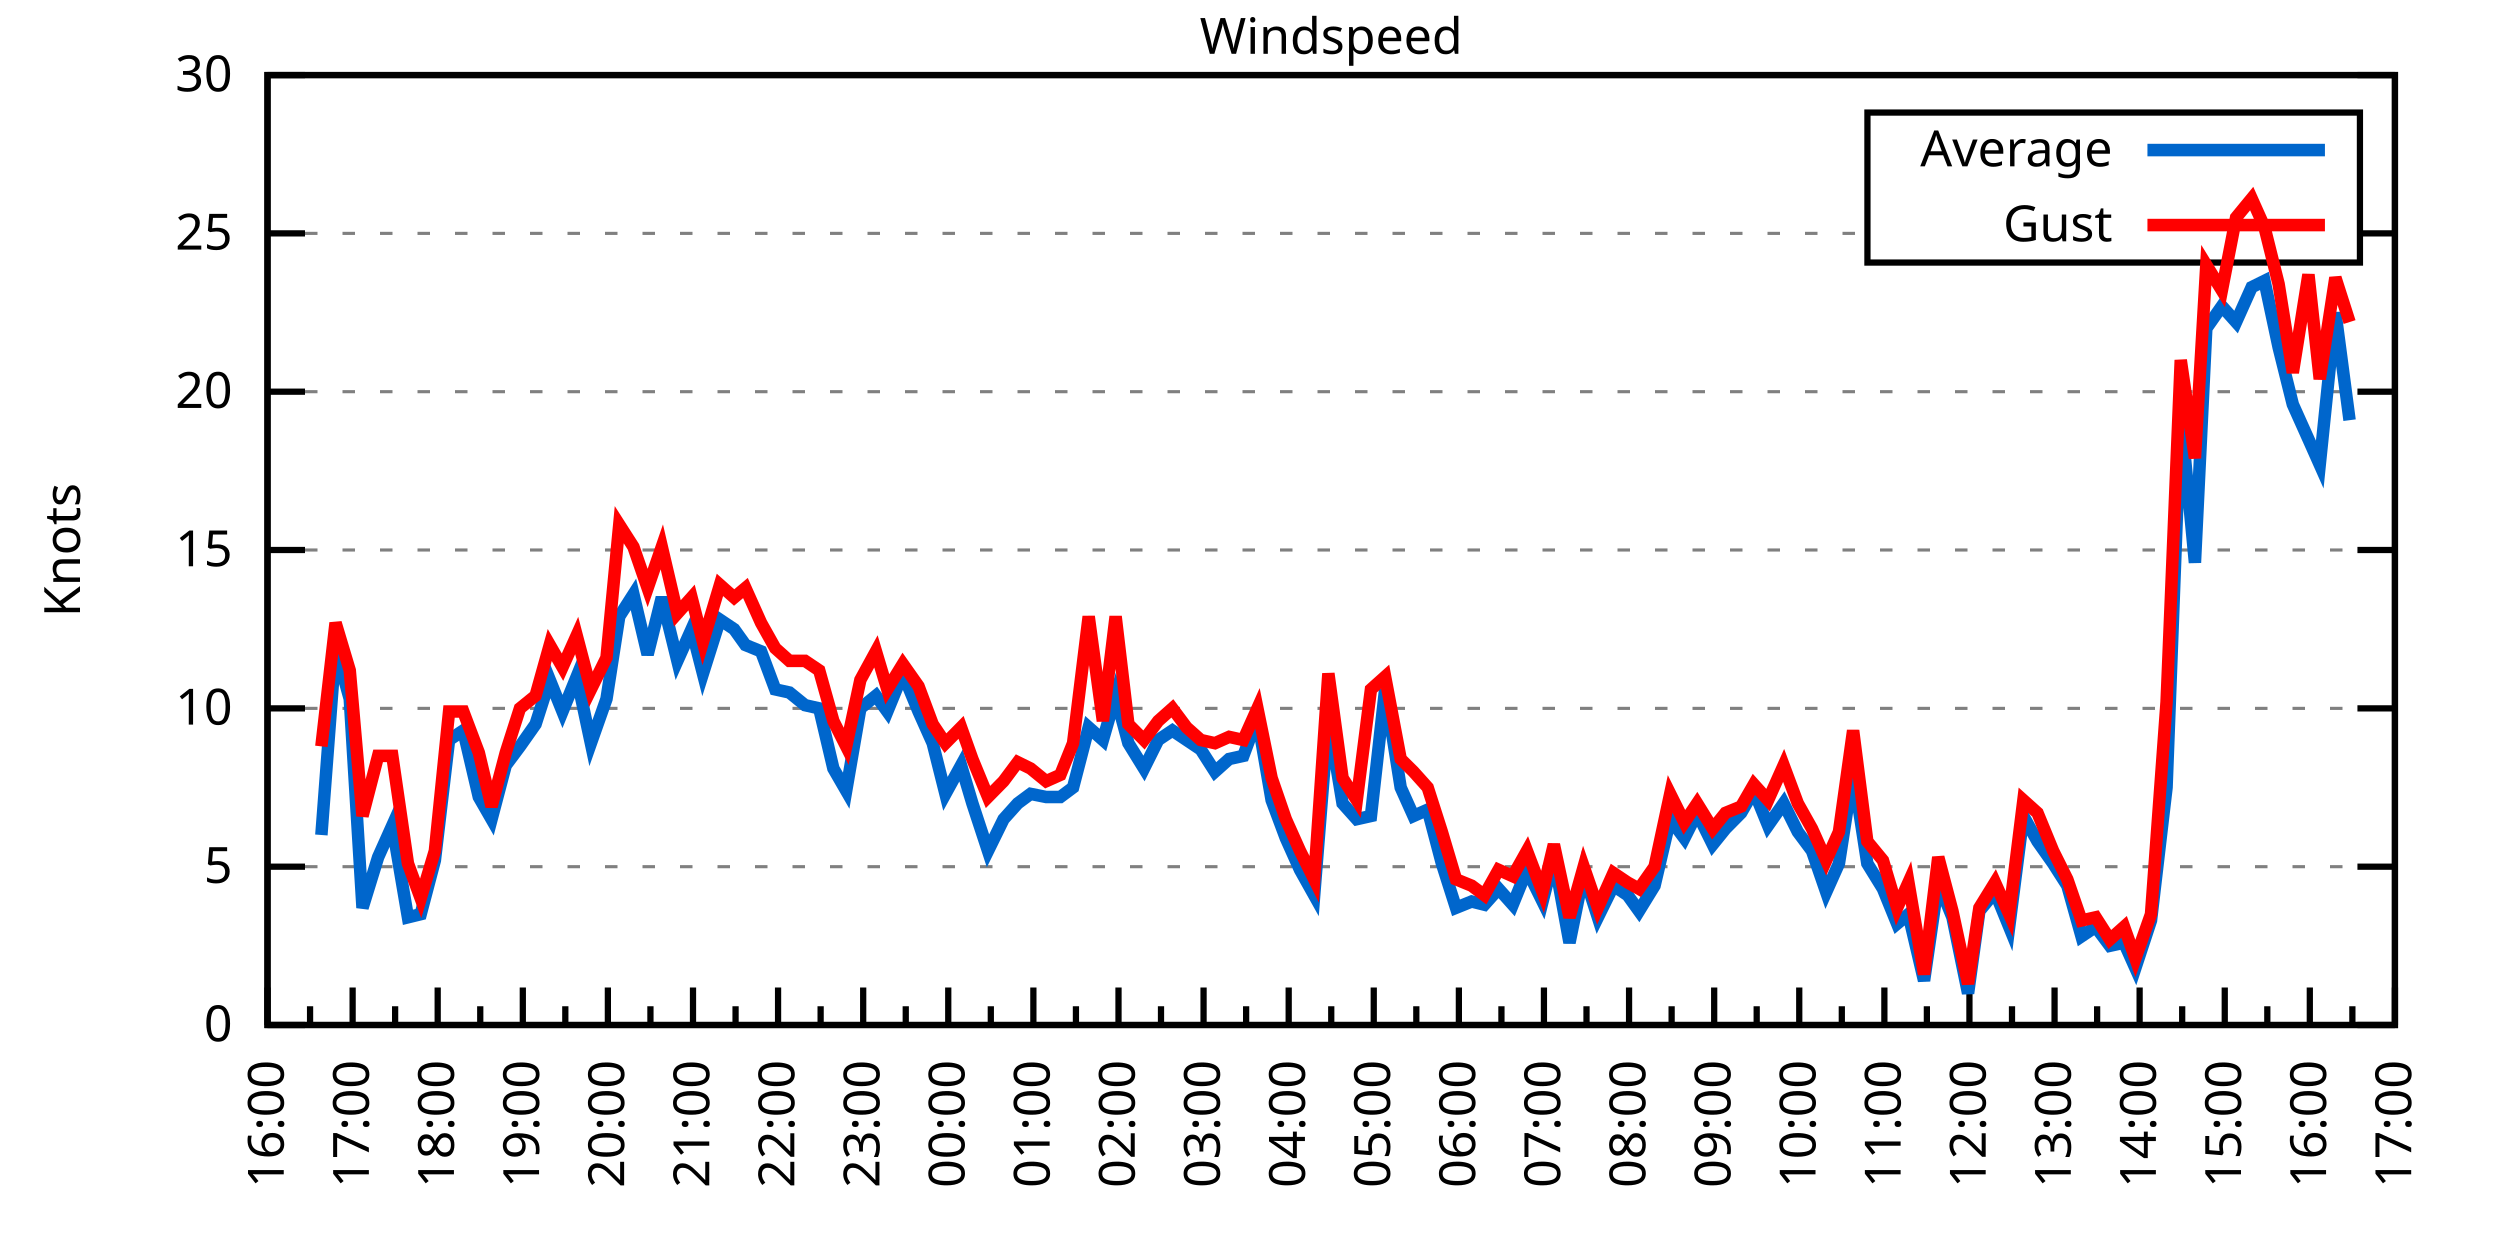
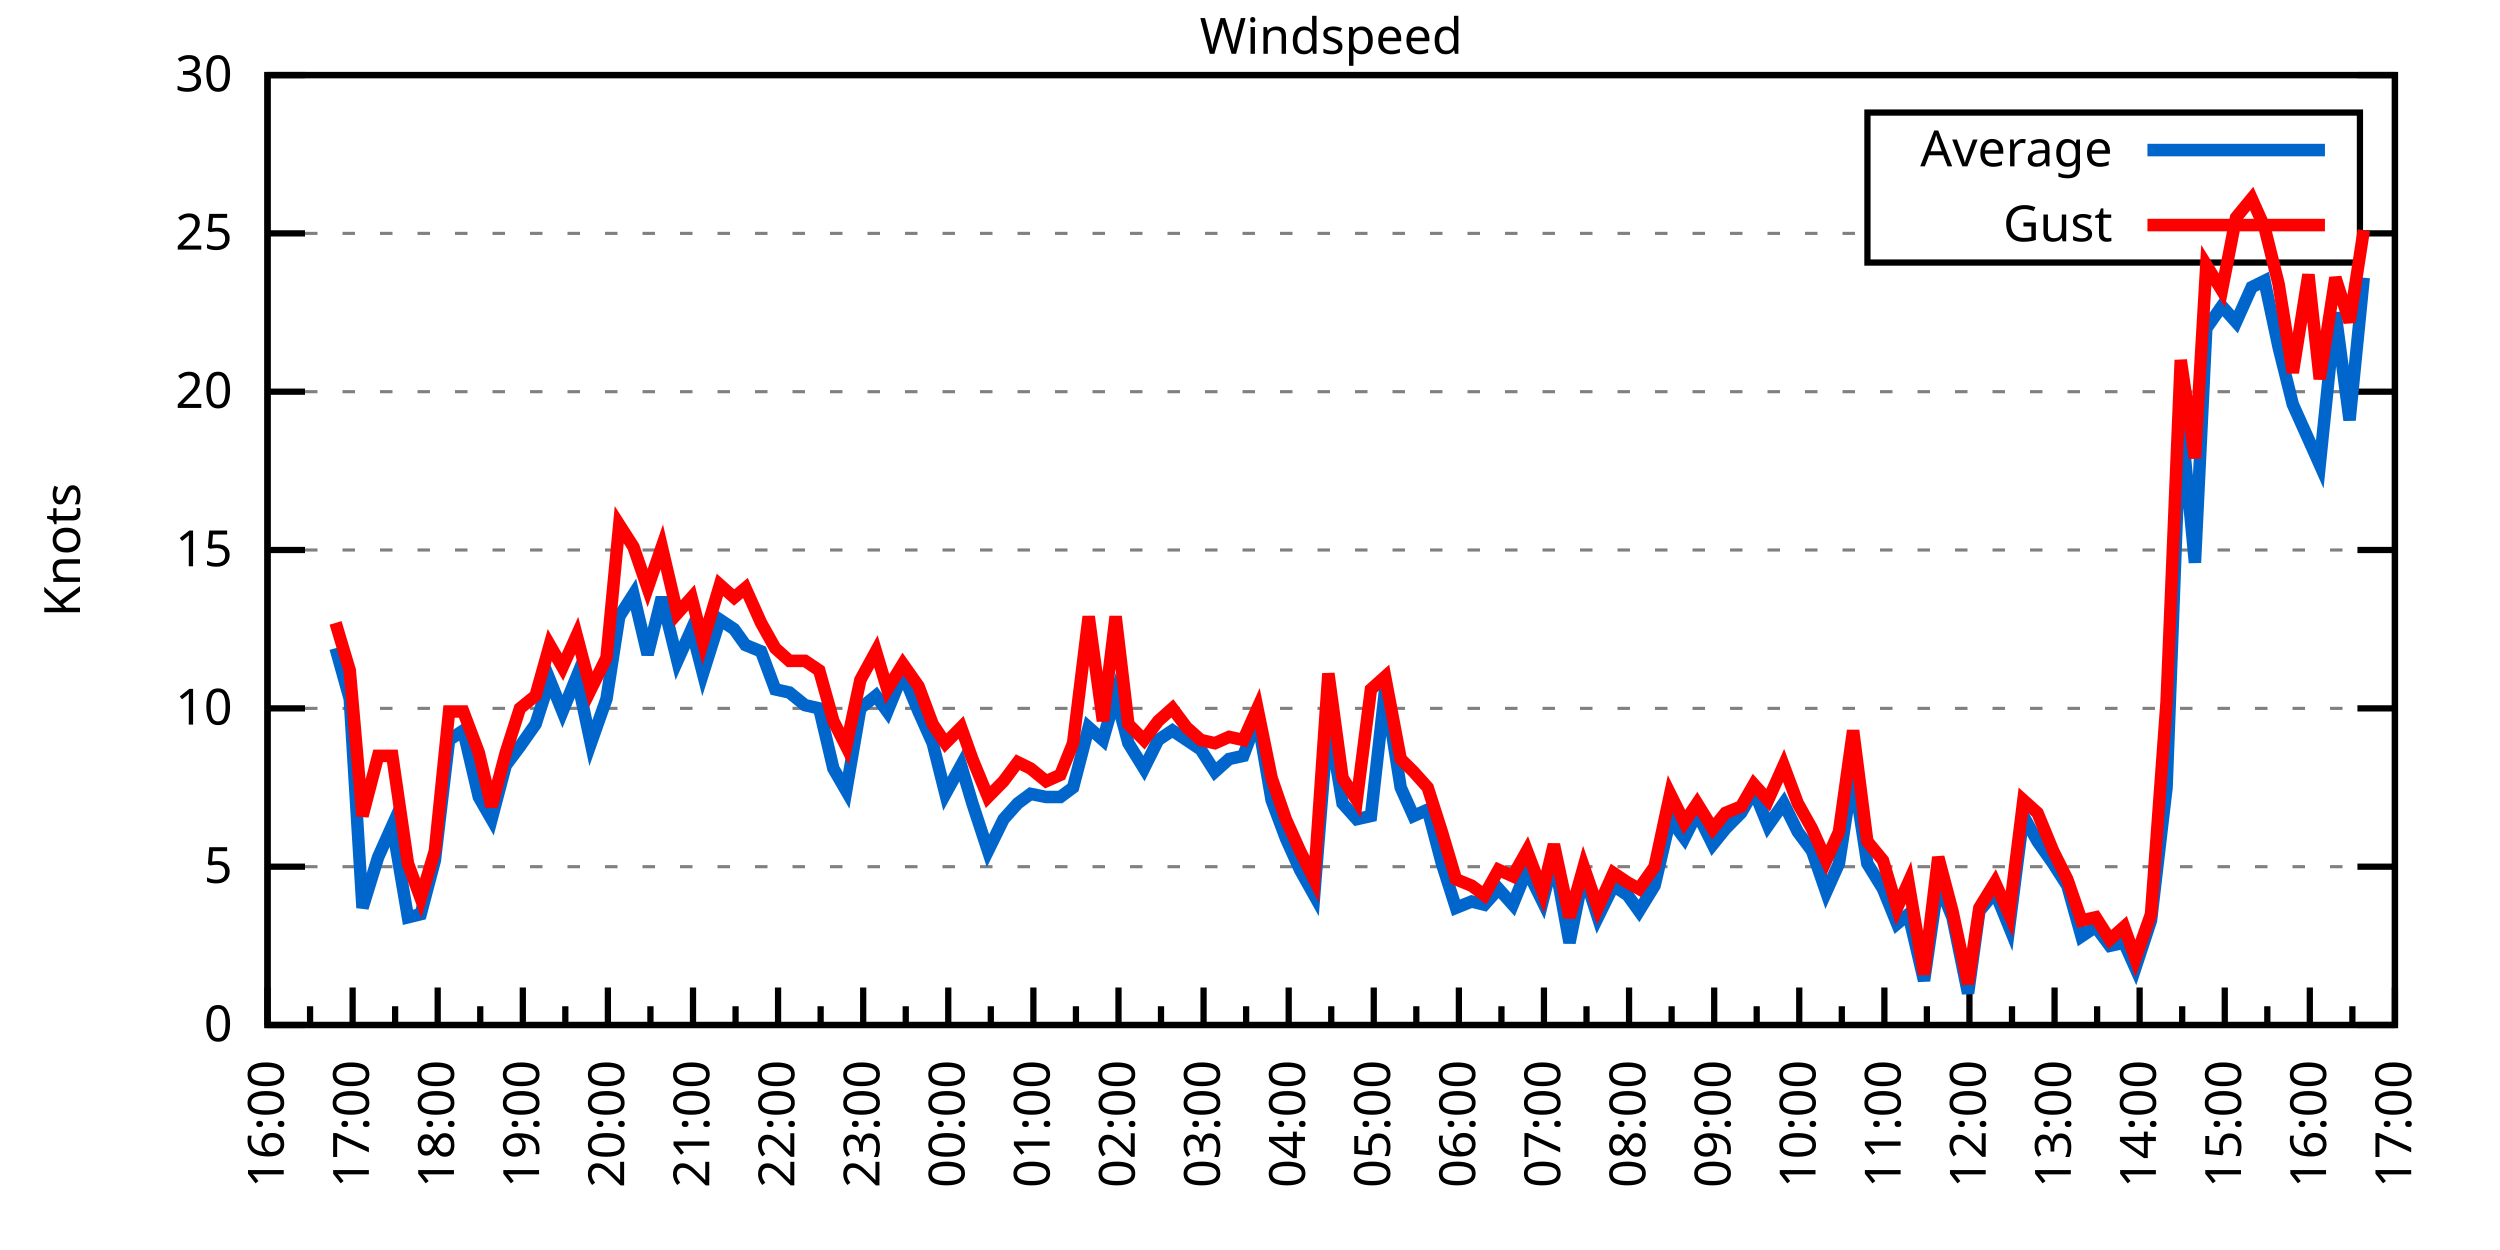
<svg xmlns="http://www.w3.org/2000/svg" xmlns:xlink="http://www.w3.org/1999/xlink" width="400" height="200" viewBox="0 0 400 200">
  <g id="gnuplot_canvas">
    <rect x="0" y="0" width="400" height="200" fill="none" />
    <defs>
      <circle id="gpDot" r="0.5" stroke-width="0.5" stroke="currentColor" />
      <path id="gpPt0" stroke-width="0.333" stroke="currentColor" d="M-1,0 h2 M0,-1 v2" />
      <path id="gpPt1" stroke-width="0.333" stroke="currentColor" d="M-1,-1 L1,1 M1,-1 L-1,1" />
      <path id="gpPt2" stroke-width="0.333" stroke="currentColor" d="M-1,0 L1,0 M0,-1 L0,1 M-1,-1 L1,1 M-1,1 L1,-1" />
      <rect id="gpPt3" stroke-width="0.333" stroke="currentColor" x="-1" y="-1" width="2" height="2" />
      <rect id="gpPt4" stroke-width="0.333" stroke="currentColor" fill="currentColor" x="-1" y="-1" width="2" height="2" />
      <circle id="gpPt5" stroke-width="0.333" stroke="currentColor" cx="0" cy="0" r="1" />
      <use xlink:href="#gpPt5" id="gpPt6" fill="currentColor" stroke="none" />
      <path id="gpPt7" stroke-width="0.333" stroke="currentColor" d="M0,-1.33 L-1.33,0.67 L1.33,0.67 z" />
      <use xlink:href="#gpPt7" id="gpPt8" fill="currentColor" stroke="none" />
      <use xlink:href="#gpPt7" id="gpPt9" stroke="currentColor" transform="rotate(180)" />
      <use xlink:href="#gpPt9" id="gpPt10" fill="currentColor" stroke="none" />
      <use xlink:href="#gpPt3" id="gpPt11" stroke="currentColor" transform="rotate(45)" />
      <use xlink:href="#gpPt11" id="gpPt12" fill="currentColor" stroke="none" />
      <path id="gpPt13" stroke-width="0.333" stroke="currentColor" d="M0,1.330 L1.265,0.411 L0.782,-1.067 L-0.782,-1.076 L-1.265,0.411 z" />
      <use xlink:href="#gpPt13" id="gpPt14" fill="currentColor" stroke="none" />
      <filter id="textbox" filterUnits="objectBoundingBox" x="0" y="0" height="1" width="1">
        <feFlood flood-color="white" flood-opacity="1" result="bgnd" />
        <feComposite in="SourceGraphic" in2="bgnd" operator="atop" />
      </filter>
      <filter id="greybox" filterUnits="objectBoundingBox" x="0" y="0" height="1" width="1">
        <feFlood flood-color="lightgrey" flood-opacity="1" result="grey" />
        <feComposite in="SourceGraphic" in2="grey" operator="atop" />
      </filter>
    </defs>
    <g fill="none" color="white" stroke="currentColor" stroke-width="1.00" stroke-linecap="butt" stroke-linejoin="miter">
</g>
    <g fill="none" color="black" stroke="currentColor" stroke-width="1.00" stroke-linecap="butt" stroke-linejoin="miter">
      <g stroke="none" shape-rendering="crispEdges">
        <polygon fill="rgb(255, 255, 255)" points="42.80,164.00 383.18,164.00 383.18,12.02 42.80,12.02 " />
      </g>
    </g>
    <g fill="none" color="black" stroke="currentColor" stroke-width="1.00" stroke-linecap="butt" stroke-linejoin="miter">
</g>
    <g fill="none" color="black" stroke="black" stroke-width="0.50" stroke-linecap="butt" stroke-linejoin="miter">
</g>
    <g fill="none" color="gray" stroke="currentColor" stroke-width="0.50" stroke-linecap="butt" stroke-linejoin="miter">
      <path stroke="gray" stroke-dasharray="2,4" class="gridline" d="M42.80,164.00 L383.19,164.00  " />
    </g>
    <g fill="none" color="gray" stroke="gray" stroke-width="1.00" stroke-linecap="butt" stroke-linejoin="miter">
</g>
    <g fill="none" color="black" stroke="currentColor" stroke-width="1.00" stroke-linecap="butt" stroke-linejoin="miter">
      <path stroke="black" d="M42.80,164.00 L48.80,164.00 M383.19,164.00 L377.19,164.00  " />
      <g transform="translate(37.20,166.60)" stroke="none" fill="black" font-family="Sans" font-size="8.00" text-anchor="end">
        <text>
          <tspan font-family="Sans"> 0</tspan>
        </text>
      </g>
    </g>
    <g fill="none" color="black" stroke="currentColor" stroke-width="1.00" stroke-linecap="butt" stroke-linejoin="miter">
</g>
    <g fill="none" color="black" stroke="black" stroke-width="0.50" stroke-linecap="butt" stroke-linejoin="miter">
</g>
    <g fill="none" color="gray" stroke="currentColor" stroke-width="0.50" stroke-linecap="butt" stroke-linejoin="miter">
      <path stroke="gray" stroke-dasharray="2,4" class="gridline" d="M42.80,138.67 L383.19,138.67  " />
    </g>
    <g fill="none" color="gray" stroke="gray" stroke-width="1.00" stroke-linecap="butt" stroke-linejoin="miter">
</g>
    <g fill="none" color="black" stroke="currentColor" stroke-width="1.00" stroke-linecap="butt" stroke-linejoin="miter">
      <path stroke="black" d="M42.80,138.67 L48.80,138.67 M383.19,138.67 L377.19,138.67  " />
      <g transform="translate(37.20,141.27)" stroke="none" fill="black" font-family="Sans" font-size="8.00" text-anchor="end">
        <text>
          <tspan font-family="Sans"> 5</tspan>
        </text>
      </g>
    </g>
    <g fill="none" color="black" stroke="currentColor" stroke-width="1.00" stroke-linecap="butt" stroke-linejoin="miter">
</g>
    <g fill="none" color="black" stroke="black" stroke-width="0.50" stroke-linecap="butt" stroke-linejoin="miter">
</g>
    <g fill="none" color="gray" stroke="currentColor" stroke-width="0.50" stroke-linecap="butt" stroke-linejoin="miter">
      <path stroke="gray" stroke-dasharray="2,4" class="gridline" d="M42.80,113.34 L383.19,113.34  " />
    </g>
    <g fill="none" color="gray" stroke="gray" stroke-width="1.00" stroke-linecap="butt" stroke-linejoin="miter">
</g>
    <g fill="none" color="black" stroke="currentColor" stroke-width="1.00" stroke-linecap="butt" stroke-linejoin="miter">
      <path stroke="black" d="M42.80,113.34 L48.80,113.34 M383.19,113.34 L377.19,113.34  " />
      <g transform="translate(37.20,115.94)" stroke="none" fill="black" font-family="Sans" font-size="8.00" text-anchor="end">
        <text>
          <tspan font-family="Sans"> 10</tspan>
        </text>
      </g>
    </g>
    <g fill="none" color="black" stroke="currentColor" stroke-width="1.00" stroke-linecap="butt" stroke-linejoin="miter">
</g>
    <g fill="none" color="black" stroke="black" stroke-width="0.50" stroke-linecap="butt" stroke-linejoin="miter">
</g>
    <g fill="none" color="gray" stroke="currentColor" stroke-width="0.50" stroke-linecap="butt" stroke-linejoin="miter">
      <path stroke="gray" stroke-dasharray="2,4" class="gridline" d="M42.80,88.00 L383.19,88.00  " />
    </g>
    <g fill="none" color="gray" stroke="gray" stroke-width="1.00" stroke-linecap="butt" stroke-linejoin="miter">
</g>
    <g fill="none" color="black" stroke="currentColor" stroke-width="1.00" stroke-linecap="butt" stroke-linejoin="miter">
      <path stroke="black" d="M42.80,88.00 L48.80,88.00 M383.19,88.00 L377.19,88.00  " />
      <g transform="translate(37.20,90.60)" stroke="none" fill="black" font-family="Sans" font-size="8.00" text-anchor="end">
        <text>
          <tspan font-family="Sans"> 15</tspan>
        </text>
      </g>
    </g>
    <g fill="none" color="black" stroke="currentColor" stroke-width="1.00" stroke-linecap="butt" stroke-linejoin="miter">
</g>
    <g fill="none" color="black" stroke="black" stroke-width="0.50" stroke-linecap="butt" stroke-linejoin="miter">
</g>
    <g fill="none" color="gray" stroke="currentColor" stroke-width="0.50" stroke-linecap="butt" stroke-linejoin="miter">
      <path stroke="gray" stroke-dasharray="2,4" class="gridline" d="M42.80,62.67 L383.19,62.67  " />
    </g>
    <g fill="none" color="gray" stroke="gray" stroke-width="1.00" stroke-linecap="butt" stroke-linejoin="miter">
</g>
    <g fill="none" color="black" stroke="currentColor" stroke-width="1.00" stroke-linecap="butt" stroke-linejoin="miter">
      <path stroke="black" d="M42.80,62.67 L48.80,62.67 M383.19,62.67 L377.19,62.67  " />
      <g transform="translate(37.20,65.27)" stroke="none" fill="black" font-family="Sans" font-size="8.00" text-anchor="end">
        <text>
          <tspan font-family="Sans"> 20</tspan>
        </text>
      </g>
    </g>
    <g fill="none" color="black" stroke="currentColor" stroke-width="1.00" stroke-linecap="butt" stroke-linejoin="miter">
</g>
    <g fill="none" color="black" stroke="black" stroke-width="0.50" stroke-linecap="butt" stroke-linejoin="miter">
</g>
    <g fill="none" color="gray" stroke="currentColor" stroke-width="0.50" stroke-linecap="butt" stroke-linejoin="miter">
      <path stroke="gray" stroke-dasharray="2,4" class="gridline" d="M42.80,37.34 L298.79,37.34 M377.59,37.34 L383.19,37.34  " />
    </g>
    <g fill="none" color="gray" stroke="gray" stroke-width="1.00" stroke-linecap="butt" stroke-linejoin="miter">
</g>
    <g fill="none" color="black" stroke="currentColor" stroke-width="1.00" stroke-linecap="butt" stroke-linejoin="miter">
      <path stroke="black" d="M42.80,37.34 L48.80,37.34 M383.19,37.34 L377.19,37.34  " />
      <g transform="translate(37.20,39.94)" stroke="none" fill="black" font-family="Sans" font-size="8.00" text-anchor="end">
        <text>
          <tspan font-family="Sans"> 25</tspan>
        </text>
      </g>
    </g>
    <g fill="none" color="black" stroke="currentColor" stroke-width="1.00" stroke-linecap="butt" stroke-linejoin="miter">
</g>
    <g fill="none" color="black" stroke="black" stroke-width="0.50" stroke-linecap="butt" stroke-linejoin="miter">
</g>
    <g fill="none" color="gray" stroke="currentColor" stroke-width="0.50" stroke-linecap="butt" stroke-linejoin="miter">
      <path stroke="gray" stroke-dasharray="2,4" class="gridline" d="M42.80,12.01 L383.19,12.01  " />
    </g>
    <g fill="none" color="gray" stroke="gray" stroke-width="1.00" stroke-linecap="butt" stroke-linejoin="miter">
</g>
    <g fill="none" color="black" stroke="currentColor" stroke-width="1.00" stroke-linecap="butt" stroke-linejoin="miter">
      <path stroke="black" d="M42.80,12.01 L48.80,12.01 M383.19,12.01 L377.19,12.01  " />
      <g transform="translate(37.20,14.61)" stroke="none" fill="black" font-family="Sans" font-size="8.00" text-anchor="end">
        <text>
          <tspan font-family="Sans"> 30</tspan>
        </text>
      </g>
    </g>
    <g fill="none" color="black" stroke="currentColor" stroke-width="1.00" stroke-linecap="butt" stroke-linejoin="miter">
      <path stroke="black" d="M42.80,164.00 L42.80,158.00  " />
      <g transform="translate(45.40,169.60) rotate(270)" stroke="none" fill="black" font-family="Sans" font-size="8.00" text-anchor="end">
        <text>
          <tspan font-family="Sans">16:00</tspan>
        </text>
      </g>
    </g>
    <g fill="none" color="black" stroke="currentColor" stroke-width="1.00" stroke-linecap="butt" stroke-linejoin="miter">
      <path stroke="black" d="M49.61,164.00 L49.61,161.00 M56.42,164.00 L56.42,158.00  " />
      <g transform="translate(59.02,169.60) rotate(270)" stroke="none" fill="black" font-family="Sans" font-size="8.00" text-anchor="end">
        <text>
          <tspan font-family="Sans">17:00</tspan>
        </text>
      </g>
    </g>
    <g fill="none" color="black" stroke="currentColor" stroke-width="1.00" stroke-linecap="butt" stroke-linejoin="miter">
      <path stroke="black" d="M63.22,164.00 L63.22,161.00 M70.03,164.00 L70.03,158.00  " />
      <g transform="translate(72.63,169.60) rotate(270)" stroke="none" fill="black" font-family="Sans" font-size="8.00" text-anchor="end">
        <text>
          <tspan font-family="Sans">18:00</tspan>
        </text>
      </g>
    </g>
    <g fill="none" color="black" stroke="currentColor" stroke-width="1.00" stroke-linecap="butt" stroke-linejoin="miter">
      <path stroke="black" d="M76.84,164.00 L76.84,161.00 M83.65,164.00 L83.65,158.00  " />
      <g transform="translate(86.25,169.60) rotate(270)" stroke="none" fill="black" font-family="Sans" font-size="8.00" text-anchor="end">
        <text>
          <tspan font-family="Sans">19:00</tspan>
        </text>
      </g>
    </g>
    <g fill="none" color="black" stroke="currentColor" stroke-width="1.00" stroke-linecap="butt" stroke-linejoin="miter">
      <path stroke="black" d="M90.45,164.00 L90.45,161.00 M97.26,164.00 L97.26,158.00  " />
      <g transform="translate(99.86,169.60) rotate(270)" stroke="none" fill="black" font-family="Sans" font-size="8.00" text-anchor="end">
        <text>
          <tspan font-family="Sans">20:00</tspan>
        </text>
      </g>
    </g>
    <g fill="none" color="black" stroke="currentColor" stroke-width="1.00" stroke-linecap="butt" stroke-linejoin="miter">
      <path stroke="black" d="M104.07,164.00 L104.07,161.00 M110.88,164.00 L110.88,158.00  " />
      <g transform="translate(113.48,169.60) rotate(270)" stroke="none" fill="black" font-family="Sans" font-size="8.00" text-anchor="end">
        <text>
          <tspan font-family="Sans">21:00</tspan>
        </text>
      </g>
    </g>
    <g fill="none" color="black" stroke="currentColor" stroke-width="1.00" stroke-linecap="butt" stroke-linejoin="miter">
      <path stroke="black" d="M117.69,164.00 L117.69,161.00 M124.49,164.00 L124.49,158.00  " />
      <g transform="translate(127.09,169.60) rotate(270)" stroke="none" fill="black" font-family="Sans" font-size="8.00" text-anchor="end">
        <text>
          <tspan font-family="Sans">22:00</tspan>
        </text>
      </g>
    </g>
    <g fill="none" color="black" stroke="currentColor" stroke-width="1.00" stroke-linecap="butt" stroke-linejoin="miter">
      <path stroke="black" d="M131.30,164.00 L131.30,161.00 M138.11,164.00 L138.11,158.00  " />
      <g transform="translate(140.71,169.60) rotate(270)" stroke="none" fill="black" font-family="Sans" font-size="8.00" text-anchor="end">
        <text>
          <tspan font-family="Sans">23:00</tspan>
        </text>
      </g>
    </g>
    <g fill="none" color="black" stroke="currentColor" stroke-width="1.00" stroke-linecap="butt" stroke-linejoin="miter">
      <path stroke="black" d="M144.92,164.00 L144.92,161.00 M151.72,164.00 L151.72,158.00  " />
      <g transform="translate(154.32,169.60) rotate(270)" stroke="none" fill="black" font-family="Sans" font-size="8.00" text-anchor="end">
        <text>
          <tspan font-family="Sans">00:00</tspan>
        </text>
      </g>
    </g>
    <g fill="none" color="black" stroke="currentColor" stroke-width="1.00" stroke-linecap="butt" stroke-linejoin="miter">
      <path stroke="black" d="M158.53,164.00 L158.53,161.00 M165.34,164.00 L165.34,158.00  " />
      <g transform="translate(167.94,169.60) rotate(270)" stroke="none" fill="black" font-family="Sans" font-size="8.00" text-anchor="end">
        <text>
          <tspan font-family="Sans">01:00</tspan>
        </text>
      </g>
    </g>
    <g fill="none" color="black" stroke="currentColor" stroke-width="1.00" stroke-linecap="butt" stroke-linejoin="miter">
      <path stroke="black" d="M172.15,164.00 L172.15,161.00 M178.96,164.00 L178.96,158.00  " />
      <g transform="translate(181.56,169.60) rotate(270)" stroke="none" fill="black" font-family="Sans" font-size="8.00" text-anchor="end">
        <text>
          <tspan font-family="Sans">02:00</tspan>
        </text>
      </g>
    </g>
    <g fill="none" color="black" stroke="currentColor" stroke-width="1.00" stroke-linecap="butt" stroke-linejoin="miter">
      <path stroke="black" d="M185.76,164.00 L185.76,161.00 M192.57,164.00 L192.57,158.00  " />
      <g transform="translate(195.17,169.60) rotate(270)" stroke="none" fill="black" font-family="Sans" font-size="8.00" text-anchor="end">
        <text>
          <tspan font-family="Sans">03:00</tspan>
        </text>
      </g>
    </g>
    <g fill="none" color="black" stroke="currentColor" stroke-width="1.00" stroke-linecap="butt" stroke-linejoin="miter">
      <path stroke="black" d="M199.38,164.00 L199.38,161.00 M206.19,164.00 L206.19,158.00  " />
      <g transform="translate(208.79,169.60) rotate(270)" stroke="none" fill="black" font-family="Sans" font-size="8.00" text-anchor="end">
        <text>
          <tspan font-family="Sans">04:00</tspan>
        </text>
      </g>
    </g>
    <g fill="none" color="black" stroke="currentColor" stroke-width="1.00" stroke-linecap="butt" stroke-linejoin="miter">
      <path stroke="black" d="M213.00,164.00 L213.00,161.00 M219.80,164.00 L219.80,158.00  " />
      <g transform="translate(222.40,169.60) rotate(270)" stroke="none" fill="black" font-family="Sans" font-size="8.00" text-anchor="end">
        <text>
          <tspan font-family="Sans">05:00</tspan>
        </text>
      </g>
    </g>
    <g fill="none" color="black" stroke="currentColor" stroke-width="1.00" stroke-linecap="butt" stroke-linejoin="miter">
      <path stroke="black" d="M226.61,164.00 L226.61,161.00 M233.42,164.00 L233.42,158.00  " />
      <g transform="translate(236.02,169.60) rotate(270)" stroke="none" fill="black" font-family="Sans" font-size="8.00" text-anchor="end">
        <text>
          <tspan font-family="Sans">06:00</tspan>
        </text>
      </g>
    </g>
    <g fill="none" color="black" stroke="currentColor" stroke-width="1.00" stroke-linecap="butt" stroke-linejoin="miter">
      <path stroke="black" d="M240.23,164.00 L240.23,161.00 M247.03,164.00 L247.03,158.00  " />
      <g transform="translate(249.63,169.60) rotate(270)" stroke="none" fill="black" font-family="Sans" font-size="8.00" text-anchor="end">
        <text>
          <tspan font-family="Sans">07:00</tspan>
        </text>
      </g>
    </g>
    <g fill="none" color="black" stroke="currentColor" stroke-width="1.00" stroke-linecap="butt" stroke-linejoin="miter">
      <path stroke="black" d="M253.84,164.00 L253.84,161.00 M260.65,164.00 L260.65,158.00  " />
      <g transform="translate(263.25,169.60) rotate(270)" stroke="none" fill="black" font-family="Sans" font-size="8.00" text-anchor="end">
        <text>
          <tspan font-family="Sans">08:00</tspan>
        </text>
      </g>
    </g>
    <g fill="none" color="black" stroke="currentColor" stroke-width="1.00" stroke-linecap="butt" stroke-linejoin="miter">
      <path stroke="black" d="M267.46,164.00 L267.46,161.00 M274.27,164.00 L274.27,158.00  " />
      <g transform="translate(276.87,169.60) rotate(270)" stroke="none" fill="black" font-family="Sans" font-size="8.00" text-anchor="end">
        <text>
          <tspan font-family="Sans">09:00</tspan>
        </text>
      </g>
    </g>
    <g fill="none" color="black" stroke="currentColor" stroke-width="1.00" stroke-linecap="butt" stroke-linejoin="miter">
      <path stroke="black" d="M281.07,164.00 L281.07,161.00 M287.88,164.00 L287.88,158.00  " />
      <g transform="translate(290.48,169.60) rotate(270)" stroke="none" fill="black" font-family="Sans" font-size="8.00" text-anchor="end">
        <text>
          <tspan font-family="Sans">10:00</tspan>
        </text>
      </g>
    </g>
    <g fill="none" color="black" stroke="currentColor" stroke-width="1.00" stroke-linecap="butt" stroke-linejoin="miter">
      <path stroke="black" d="M294.69,164.00 L294.69,161.00 M301.50,164.00 L301.50,158.00  " />
      <g transform="translate(304.10,169.60) rotate(270)" stroke="none" fill="black" font-family="Sans" font-size="8.00" text-anchor="end">
        <text>
          <tspan font-family="Sans">11:00</tspan>
        </text>
      </g>
    </g>
    <g fill="none" color="black" stroke="currentColor" stroke-width="1.00" stroke-linecap="butt" stroke-linejoin="miter">
      <path stroke="black" d="M308.30,164.00 L308.30,161.00 M315.11,164.00 L315.11,158.00  " />
      <g transform="translate(317.71,169.60) rotate(270)" stroke="none" fill="black" font-family="Sans" font-size="8.00" text-anchor="end">
        <text>
          <tspan font-family="Sans">12:00</tspan>
        </text>
      </g>
    </g>
    <g fill="none" color="black" stroke="currentColor" stroke-width="1.00" stroke-linecap="butt" stroke-linejoin="miter">
      <path stroke="black" d="M321.92,164.00 L321.92,161.00 M328.73,164.00 L328.73,158.00  " />
      <g transform="translate(331.33,169.60) rotate(270)" stroke="none" fill="black" font-family="Sans" font-size="8.00" text-anchor="end">
        <text>
          <tspan font-family="Sans">13:00</tspan>
        </text>
      </g>
    </g>
    <g fill="none" color="black" stroke="currentColor" stroke-width="1.00" stroke-linecap="butt" stroke-linejoin="miter">
      <path stroke="black" d="M335.54,164.00 L335.54,161.00 M342.34,164.00 L342.34,158.00  " />
      <g transform="translate(344.94,169.60) rotate(270)" stroke="none" fill="black" font-family="Sans" font-size="8.00" text-anchor="end">
        <text>
          <tspan font-family="Sans">14:00</tspan>
        </text>
      </g>
    </g>
    <g fill="none" color="black" stroke="currentColor" stroke-width="1.00" stroke-linecap="butt" stroke-linejoin="miter">
      <path stroke="black" d="M349.15,164.00 L349.15,161.00 M355.96,164.00 L355.96,158.00  " />
      <g transform="translate(358.56,169.60) rotate(270)" stroke="none" fill="black" font-family="Sans" font-size="8.00" text-anchor="end">
        <text>
          <tspan font-family="Sans">15:00</tspan>
        </text>
      </g>
    </g>
    <g fill="none" color="black" stroke="currentColor" stroke-width="1.00" stroke-linecap="butt" stroke-linejoin="miter">
      <path stroke="black" d="M362.77,164.00 L362.77,161.00 M369.57,164.00 L369.57,158.00  " />
      <g transform="translate(372.17,169.60) rotate(270)" stroke="none" fill="black" font-family="Sans" font-size="8.00" text-anchor="end">
        <text>
          <tspan font-family="Sans">16:00</tspan>
        </text>
      </g>
    </g>
    <g fill="none" color="black" stroke="currentColor" stroke-width="1.00" stroke-linecap="butt" stroke-linejoin="miter">
      <path stroke="black" d="M376.38,164.00 L376.38,161.00 M383.19,164.00 L383.19,158.00  " />
      <g transform="translate(385.79,169.60) rotate(270)" stroke="none" fill="black" font-family="Sans" font-size="8.00" text-anchor="end">
        <text>
          <tspan font-family="Sans">17:00</tspan>
        </text>
      </g>
    </g>
    <g fill="none" color="black" stroke="currentColor" stroke-width="1.00" stroke-linecap="butt" stroke-linejoin="miter">
</g>
    <g fill="none" color="black" stroke="currentColor" stroke-width="1.00" stroke-linecap="butt" stroke-linejoin="miter">
      <path stroke="black" d="M42.80,12.01 L42.80,164.00 L383.19,164.00 L383.19,12.01 L42.80,12.01 Z  " />
    </g>
    <g fill="none" color="black" stroke="currentColor" stroke-width="1.00" stroke-linecap="butt" stroke-linejoin="miter">
      <g transform="translate(12.80,88.01) rotate(270)" stroke="none" fill="black" font-family="Sans" font-size="8.00" text-anchor="middle">
        <text>
          <tspan font-family="Sans">Knots</tspan>
        </text>
      </g>
    </g>
    <g fill="none" color="black" stroke="currentColor" stroke-width="1.00" stroke-linecap="butt" stroke-linejoin="miter">
</g>
    <g fill="none" color="black" stroke="currentColor" stroke-width="1.00" stroke-linecap="butt" stroke-linejoin="miter">
      <path stroke="black" d="M298.79,42.01 L298.79,18.01 L377.59,18.01 L377.59,42.01 L298.79,42.01 Z  " />
    </g>
    <g id="Windspeed_plot_1">
      <g fill="none" color="white" stroke="black" stroke-width="2.00" stroke-linecap="butt" stroke-linejoin="miter">
</g>
      <g fill="none" color="black" stroke="currentColor" stroke-width="2.00" stroke-linecap="butt" stroke-linejoin="miter">
        <g transform="translate(337.99,26.61)" stroke="none" fill="black" font-family="Sans" font-size="8.00" text-anchor="end">
          <text>
            <tspan font-family="Sans">Average</tspan>
          </text>
        </g>
      </g>
      <g fill="none" color="black" stroke="currentColor" stroke-width="2.00" stroke-linecap="butt" stroke-linejoin="miter">
-         <path stroke="rgb(  0, 102, 204)" d="M343.59,24.01 L371.99,24.01 M51.42,133.60 L53.69,103.71 L55.96,111.82 L58.00,145.25 L60.50,137.15 L62.77,132.08   L65.27,146.77 L67.31,146.27 L69.58,137.66 L71.85,118.40 L74.12,116.88 L76.61,127.52 L78.65,131.07 L80.92,122.46   L83.19,119.42 L85.69,115.87 L87.96,108.78 L90.00,113.84 L92.27,108.27 L94.54,118.91 L97.04,111.82 L99.08,98.64   L101.35,95.10 L103.62,104.72 L105.89,95.60 L108.38,105.74 L110.65,100.67 L112.47,107.76 L115.19,99.15 L117.46,100.67   L119.27,103.20 L121.77,104.22 L124.04,110.30 L126.31,110.80 L128.81,112.83 L131.07,113.34 L133.34,122.96 L135.39,126.51   L137.66,113.34 L140.15,111.31 L141.97,113.84 L144.46,107.76 L146.96,113.84 L149.23,118.91 L151.27,127.02 L153.77,122.46   L155.58,128.54 L158.08,136.14 L160.57,131.07 L162.84,128.54 L164.89,127.02 L167.38,127.52 L169.65,127.52 L171.69,126.00   L174.19,116.38 L176.46,118.40 L178.50,111.31 L180.54,118.91 L183.04,122.96 L185.31,118.40 L187.58,116.88 L189.85,118.40   L192.12,119.92 L194.39,123.47 L196.66,121.44 L198.93,120.94 L201.19,114.86 L203.46,128.03 L205.73,134.11 L208.00,139.17   L210.27,143.23 L212.54,114.86 L214.81,128.54 L217.08,131.07 L219.35,130.56 L221.62,110.30 L224.11,126.00 L226.16,130.56   L228.43,129.55 L230.70,138.16 L232.96,145.25 L235.46,144.24 L237.50,144.75 L239.77,142.21 L242.04,144.75 L244.31,139.17   L246.81,144.24 L248.62,137.15 L251.12,150.83 L253.39,139.68 L255.66,146.77 L258.15,141.71 L260.42,143.23 L262.24,145.76   L264.73,141.71 L267.23,131.07 L269.50,134.11 L271.54,130.06 L274.04,135.12 L276.08,132.59 L278.58,130.06 L280.62,126.51   L282.89,132.08 L285.38,128.54 L287.65,133.10 L289.92,136.14 L292.19,142.72 L294.23,138.16 L296.50,123.47 L298.77,138.16   L301.27,142.21 L303.54,147.79 L305.35,146.27 L307.85,156.91 L310.12,141.20 L312.39,146.77 L314.89,158.93 L316.70,145.76   L319.20,142.72 L321.47,148.29 L323.74,130.56 L326.00,134.62 L328.50,138.16 L330.77,141.71 L333.04,149.81 L335.31,148.29   L337.58,151.33 L339.85,150.83 L341.66,154.88 L344.16,147.28 L346.65,126.00 L348.92,66.22 L351.19,90.03 L353.01,52.54   L355.50,48.99 L357.77,51.53 L360.27,45.95 L362.31,44.94 L364.58,55.58 L366.85,64.70 L369.35,70.27 L371.16,74.33   L373.66,50.01 L375.93,67.23  " />
+         <path stroke="rgb(  0, 102, 204)" d="M343.59,24.01 L371.99,24.01 M53.69,103.71 L55.96,111.82 L58.00,145.25 L60.50,137.15 L62.77,132.08 L65.27,146.77   L67.31,146.27 L69.58,137.66 L71.85,118.40 L74.12,116.88 L76.61,127.52 L78.65,131.07 L80.92,122.46 L83.19,119.42   L85.69,115.87 L87.96,108.78 L90.00,113.84 L92.27,108.27 L94.54,118.91 L97.04,111.82 L99.08,98.64 L101.35,95.10   L103.62,104.72 L105.89,95.60 L108.38,105.74 L110.65,100.67 L112.47,107.76 L115.19,99.15 L117.46,100.67 L119.27,103.20   L121.77,104.22 L124.04,110.30 L126.31,110.80 L128.81,112.83 L131.07,113.34 L133.34,122.96 L135.39,126.51 L137.66,113.34   L140.15,111.31 L141.97,113.84 L144.46,107.76 L146.96,113.84 L149.23,118.91 L151.27,127.02 L153.77,122.46 L155.58,128.54   L158.08,136.14 L160.57,131.07 L162.84,128.54 L164.89,127.02 L167.38,127.52 L169.65,127.52 L171.69,126.00 L174.19,116.38   L176.46,118.40 L178.50,111.31 L180.54,118.91 L183.04,122.96 L185.31,118.40 L187.58,116.88 L189.85,118.40 L192.12,119.92   L194.39,123.47 L196.66,121.44 L198.93,120.94 L201.19,114.86 L203.46,128.03 L205.73,134.11 L208.00,139.17 L210.27,143.23   L212.54,114.86 L214.81,128.54 L217.08,131.07 L219.35,130.56 L221.62,110.30 L224.11,126.00 L226.16,130.56 L228.43,129.55   L230.70,138.16 L232.96,145.25 L235.46,144.24 L237.50,144.75 L239.77,142.21 L242.04,144.75 L244.31,139.17 L246.81,144.24   L248.62,137.15 L251.12,150.83 L253.39,139.68 L255.66,146.77 L258.15,141.71 L260.42,143.23 L262.24,145.76 L264.73,141.71   L267.23,131.07 L269.50,134.11 L271.54,130.06 L274.04,135.12 L276.08,132.59 L278.58,130.06 L280.62,126.51 L282.89,132.08   L285.38,128.54 L287.65,133.10 L289.92,136.14 L292.19,142.72 L294.23,138.16 L296.50,123.47 L298.77,138.16 L301.27,142.21   L303.54,147.79 L305.35,146.27 L307.85,156.91 L310.12,141.20 L312.39,146.77 L314.89,158.93 L316.70,145.76 L319.20,142.72   L321.47,148.29 L323.74,130.56 L326.00,134.62 L328.50,138.16 L330.77,141.71 L333.04,149.81 L335.31,148.29 L337.58,151.33   L339.85,150.83 L341.66,154.88 L344.16,147.28 L346.65,126.00 L348.92,66.22 L351.19,90.03 L353.01,52.54 L355.50,48.99   L357.77,51.53 L360.27,45.95 L362.31,44.94 L364.58,55.58 L366.85,64.70 L369.35,70.27 L371.16,74.33 L373.66,50.01   L375.93,67.23 L378.20,44.43  " />
      </g>
    </g>
    <g id="Windspeed_plot_2">
      <g fill="none" color="black" stroke="currentColor" stroke-width="2.00" stroke-linecap="butt" stroke-linejoin="miter">
        <g transform="translate(337.99,38.61)" stroke="none" fill="black" font-family="Sans" font-size="8.00" text-anchor="end">
          <text>
            <tspan font-family="Sans">Gust</tspan>
          </text>
        </g>
      </g>
      <g fill="none" color="black" stroke="currentColor" stroke-width="2.00" stroke-linecap="butt" stroke-linejoin="miter">
-         <path stroke="rgb(255,   0,   0)" d="M343.59,36.01 L371.99,36.01 M51.42,119.42 L53.69,99.66 L55.96,107.26 L58.00,130.56 L60.50,120.94 L62.77,120.94   L65.27,138.16 L67.31,143.73 L69.58,136.14 L71.85,113.84 L74.12,113.84 L76.61,120.43 L78.65,129.04 L80.92,120.43   L83.19,113.34 L85.69,111.31 L87.96,103.20 L90.00,106.75 L92.27,101.68 L94.54,110.30 L97.04,105.23 L99.08,83.95   L101.35,87.50 L103.62,94.08 L105.89,87.50 L108.38,98.14 L110.65,95.60 L112.47,102.70 L115.19,93.58 L117.46,95.60   L119.27,94.08 L121.77,99.66 L124.04,103.71 L126.31,105.74 L128.81,105.74 L131.07,107.26 L133.34,115.36 L135.39,119.42   L137.66,108.78 L140.15,104.22 L141.97,110.30 L144.46,106.24 L146.96,109.79 L149.23,115.87 L151.27,118.91 L153.77,116.38   L155.58,121.44 L158.08,127.52 L160.57,124.99 L162.84,121.95 L164.89,122.96 L167.38,124.99 L169.65,123.98 L171.69,118.91   L174.19,98.64 L176.46,115.36 L178.50,98.64 L180.54,115.87 L183.04,118.40 L185.31,115.36 L187.58,113.34 L189.85,116.38   L192.12,118.40 L194.39,118.91 L196.66,117.90 L198.93,118.40 L201.19,113.34 L203.46,124.48 L205.73,131.07 L208.00,136.14   L210.27,140.69 L212.54,107.76 L214.81,124.48 L217.08,128.03 L219.35,110.30 L221.62,108.27 L224.11,121.44 L226.16,123.47   L228.43,126.00 L230.70,133.10 L232.96,140.69 L235.46,141.71 L237.50,143.23 L239.77,139.17 L242.04,140.19 L244.31,136.14   L246.81,142.72 L248.62,135.12 L251.12,146.77 L253.39,138.67 L255.66,145.25 L258.15,139.68 L260.42,141.20 L262.24,142.21   L264.73,138.67 L267.23,127.02 L269.50,131.58 L271.54,128.54 L274.04,132.59 L276.08,130.06 L278.58,129.04 L280.62,125.50   L282.89,128.03 L285.38,122.46 L287.65,128.54 L289.92,132.59 L292.19,137.66 L294.23,133.10 L296.50,116.88 L298.77,134.62   L301.27,137.66 L303.54,145.25 L305.35,141.20 L307.85,155.89 L310.12,137.15 L312.39,145.76 L314.89,157.41 L316.70,145.25   L319.20,141.20 L321.47,146.27 L323.74,128.03 L326.00,130.06 L328.50,136.14 L330.77,140.69 L333.04,147.28 L335.31,146.77   L337.58,150.32 L339.85,148.29 L341.66,153.36 L344.16,146.27 L346.65,112.32 L348.92,57.61 L351.19,73.31 L353.01,42.41   L355.50,46.46 L357.77,34.81 L360.27,31.77 L362.31,36.33 L364.58,45.45 L366.85,59.63 L369.35,43.93 L371.16,60.65   L373.66,44.43 L375.93,51.53  " />
+         <path stroke="rgb(255,   0,   0)" d="M343.59,36.01 L371.99,36.01 M53.69,99.66 L55.96,107.26 L58.00,130.56 L60.50,120.94 L62.77,120.94 L65.27,138.16   L67.31,143.73 L69.58,136.14 L71.85,113.84 L74.12,113.84 L76.61,120.43 L78.65,129.04 L80.92,120.43 L83.19,113.34   L85.69,111.31 L87.96,103.20 L90.00,106.75 L92.27,101.68 L94.54,110.30 L97.04,105.23 L99.08,83.95 L101.35,87.50   L103.62,94.08 L105.89,87.50 L108.38,98.14 L110.65,95.60 L112.47,102.70 L115.19,93.58 L117.46,95.60 L119.27,94.08   L121.77,99.66 L124.04,103.71 L126.31,105.74 L128.81,105.74 L131.07,107.26 L133.34,115.36 L135.39,119.42 L137.66,108.78   L140.15,104.22 L141.97,110.30 L144.46,106.24 L146.96,109.79 L149.23,115.87 L151.27,118.91 L153.77,116.38 L155.58,121.44   L158.08,127.52 L160.57,124.99 L162.84,121.95 L164.89,122.96 L167.38,124.99 L169.65,123.98 L171.69,118.91 L174.19,98.64   L176.46,115.36 L178.50,98.64 L180.54,115.87 L183.04,118.40 L185.31,115.36 L187.58,113.34 L189.85,116.38 L192.12,118.40   L194.39,118.91 L196.66,117.90 L198.93,118.40 L201.19,113.34 L203.46,124.48 L205.73,131.07 L208.00,136.14 L210.27,140.69   L212.54,107.76 L214.81,124.48 L217.08,128.03 L219.35,110.30 L221.62,108.27 L224.11,121.44 L226.16,123.47 L228.43,126.00   L230.70,133.10 L232.96,140.69 L235.46,141.71 L237.50,143.23 L239.77,139.17 L242.04,140.19 L244.31,136.14 L246.81,142.72   L248.62,135.12 L251.12,146.77 L253.39,138.67 L255.66,145.25 L258.15,139.68 L260.42,141.20 L262.24,142.21 L264.73,138.67   L267.23,127.02 L269.50,131.58 L271.54,128.54 L274.04,132.59 L276.08,130.06 L278.58,129.04 L280.62,125.50 L282.89,128.03   L285.38,122.46 L287.65,128.54 L289.92,132.59 L292.19,137.66 L294.23,133.10 L296.50,116.88 L298.77,134.62 L301.27,137.66   L303.54,145.25 L305.35,141.20 L307.85,155.89 L310.12,137.15 L312.39,145.76 L314.89,157.41 L316.70,145.25 L319.20,141.20   L321.47,146.27 L323.74,128.03 L326.00,130.06 L328.50,136.14 L330.77,140.69 L333.04,147.28 L335.31,146.77 L337.58,150.32   L339.85,148.29 L341.66,153.36 L344.16,146.27 L346.65,112.32 L348.92,57.61 L351.19,73.31 L353.01,42.41 L355.50,46.46   L357.77,34.81 L360.27,31.77 L362.31,36.33 L364.58,45.45 L366.85,59.63 L369.35,43.93 L371.16,60.65 L373.66,44.43   L375.93,51.53 L378.20,36.84  " />
      </g>
    </g>
    <g fill="none" color="black" stroke="currentColor" stroke-width="2.00" stroke-linecap="butt" stroke-linejoin="miter">
</g>
    <g fill="none" color="black" stroke="black" stroke-width="1.00" stroke-linecap="butt" stroke-linejoin="miter">
</g>
    <g fill="none" color="black" stroke="currentColor" stroke-width="1.00" stroke-linecap="butt" stroke-linejoin="miter">
      <path stroke="black" d="M42.80,12.01 L42.80,164.00 L383.19,164.00 L383.19,12.01 L42.80,12.01 Z  " />
    </g>
    <g fill="none" color="black" stroke="currentColor" stroke-width="1.00" stroke-linecap="butt" stroke-linejoin="miter">
      <g transform="translate(212.99,8.61)" stroke="none" fill="black" font-family="Sans" font-size="8.00" text-anchor="middle">
        <text>
          <tspan font-family="Sans">Windspeed</tspan>
        </text>
      </g>
    </g>
    <g fill="none" color="black" stroke="currentColor" stroke-width="1.00" stroke-linecap="butt" stroke-linejoin="miter">
</g>
  </g>
</svg>
